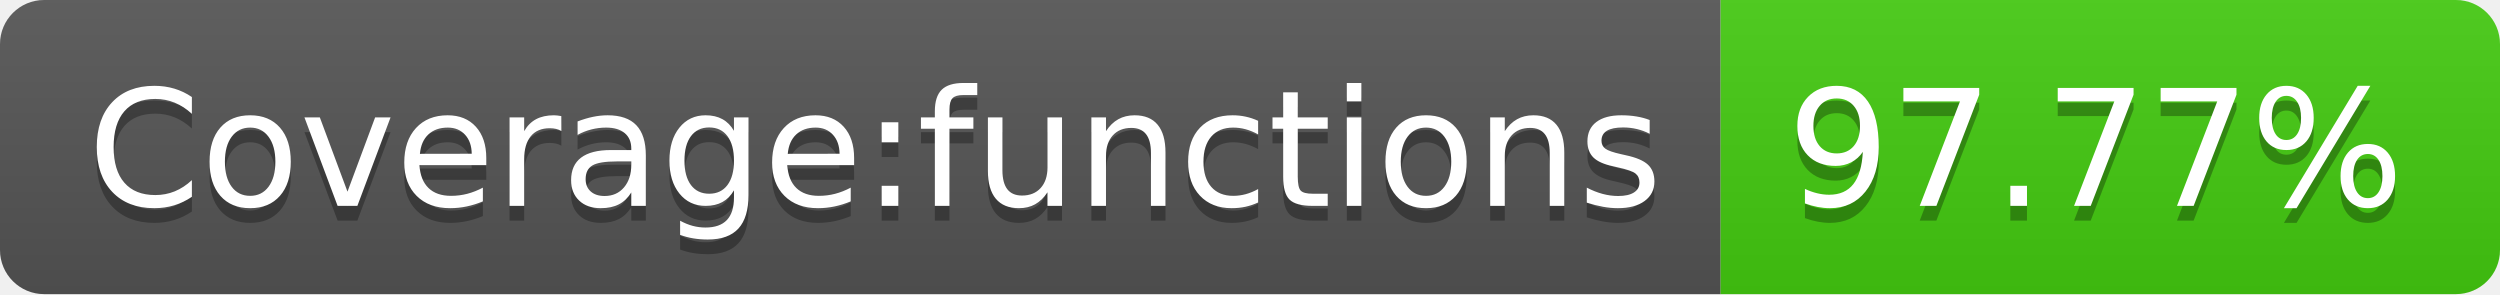
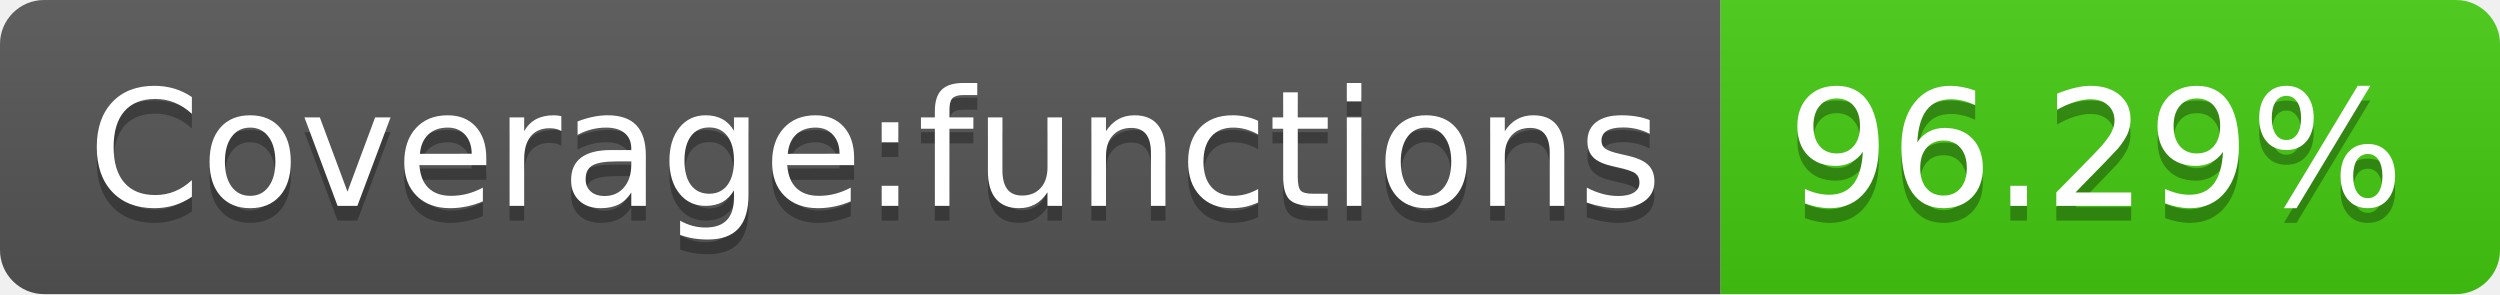
- <svg xmlns="http://www.w3.org/2000/svg" width="170" height="20" role="img" aria-label="Coverage:functions: 97.77%">
+ <svg xmlns="http://www.w3.org/2000/svg" width="170" height="20" role="img" aria-label="Coverage:functions: 96.29%">
  <linearGradient id="s" x2="0" y2="100%">
    <stop offset="0" stop-color="#bbb" stop-opacity=".1" />
    <stop offset="1" stop-opacity=".1" />
  </linearGradient>
  <clipPath id="r">
    <rect width="170" height="20" rx="3" fill="#fff" />
  </clipPath>
  <g clip-path="url(#r)">
    <rect width="117" height="20" fill="#555" />
    <rect x="117" width="53" height="20" fill="#4c1" />
    <rect width="170" height="20" fill="url(#s)" />
  </g>
  <g fill="#fff" text-anchor="middle" font-family="Verdana,Geneva,DejaVu Sans,sans-serif" text-rendering="geometricPrecision" font-size="110">
    <text aria-hidden="true" x="595" y="150" fill="#010101" fill-opacity=".3" transform="scale(.1)" textLength="1070">Coverage:functions</text>
    <text x="595" y="140" transform="scale(.1)" fill="#fff" textLength="1070">Coverage:functions</text>
-     <text aria-hidden="true" x="1425" y="150" fill="#010101" fill-opacity=".3" transform="scale(.1)" textLength="430">97.77%</text>
-     <text x="1425" y="140" transform="scale(.1)" fill="#fff" textLength="430">97.77%</text>
+     <text aria-hidden="true" x="1425" y="150" fill="#010101" fill-opacity=".3" transform="scale(.1)" textLength="430">96.29%</text>
+     <text x="1425" y="140" transform="scale(.1)" fill="#fff" textLength="430">96.29%</text>
  </g>
</svg>
